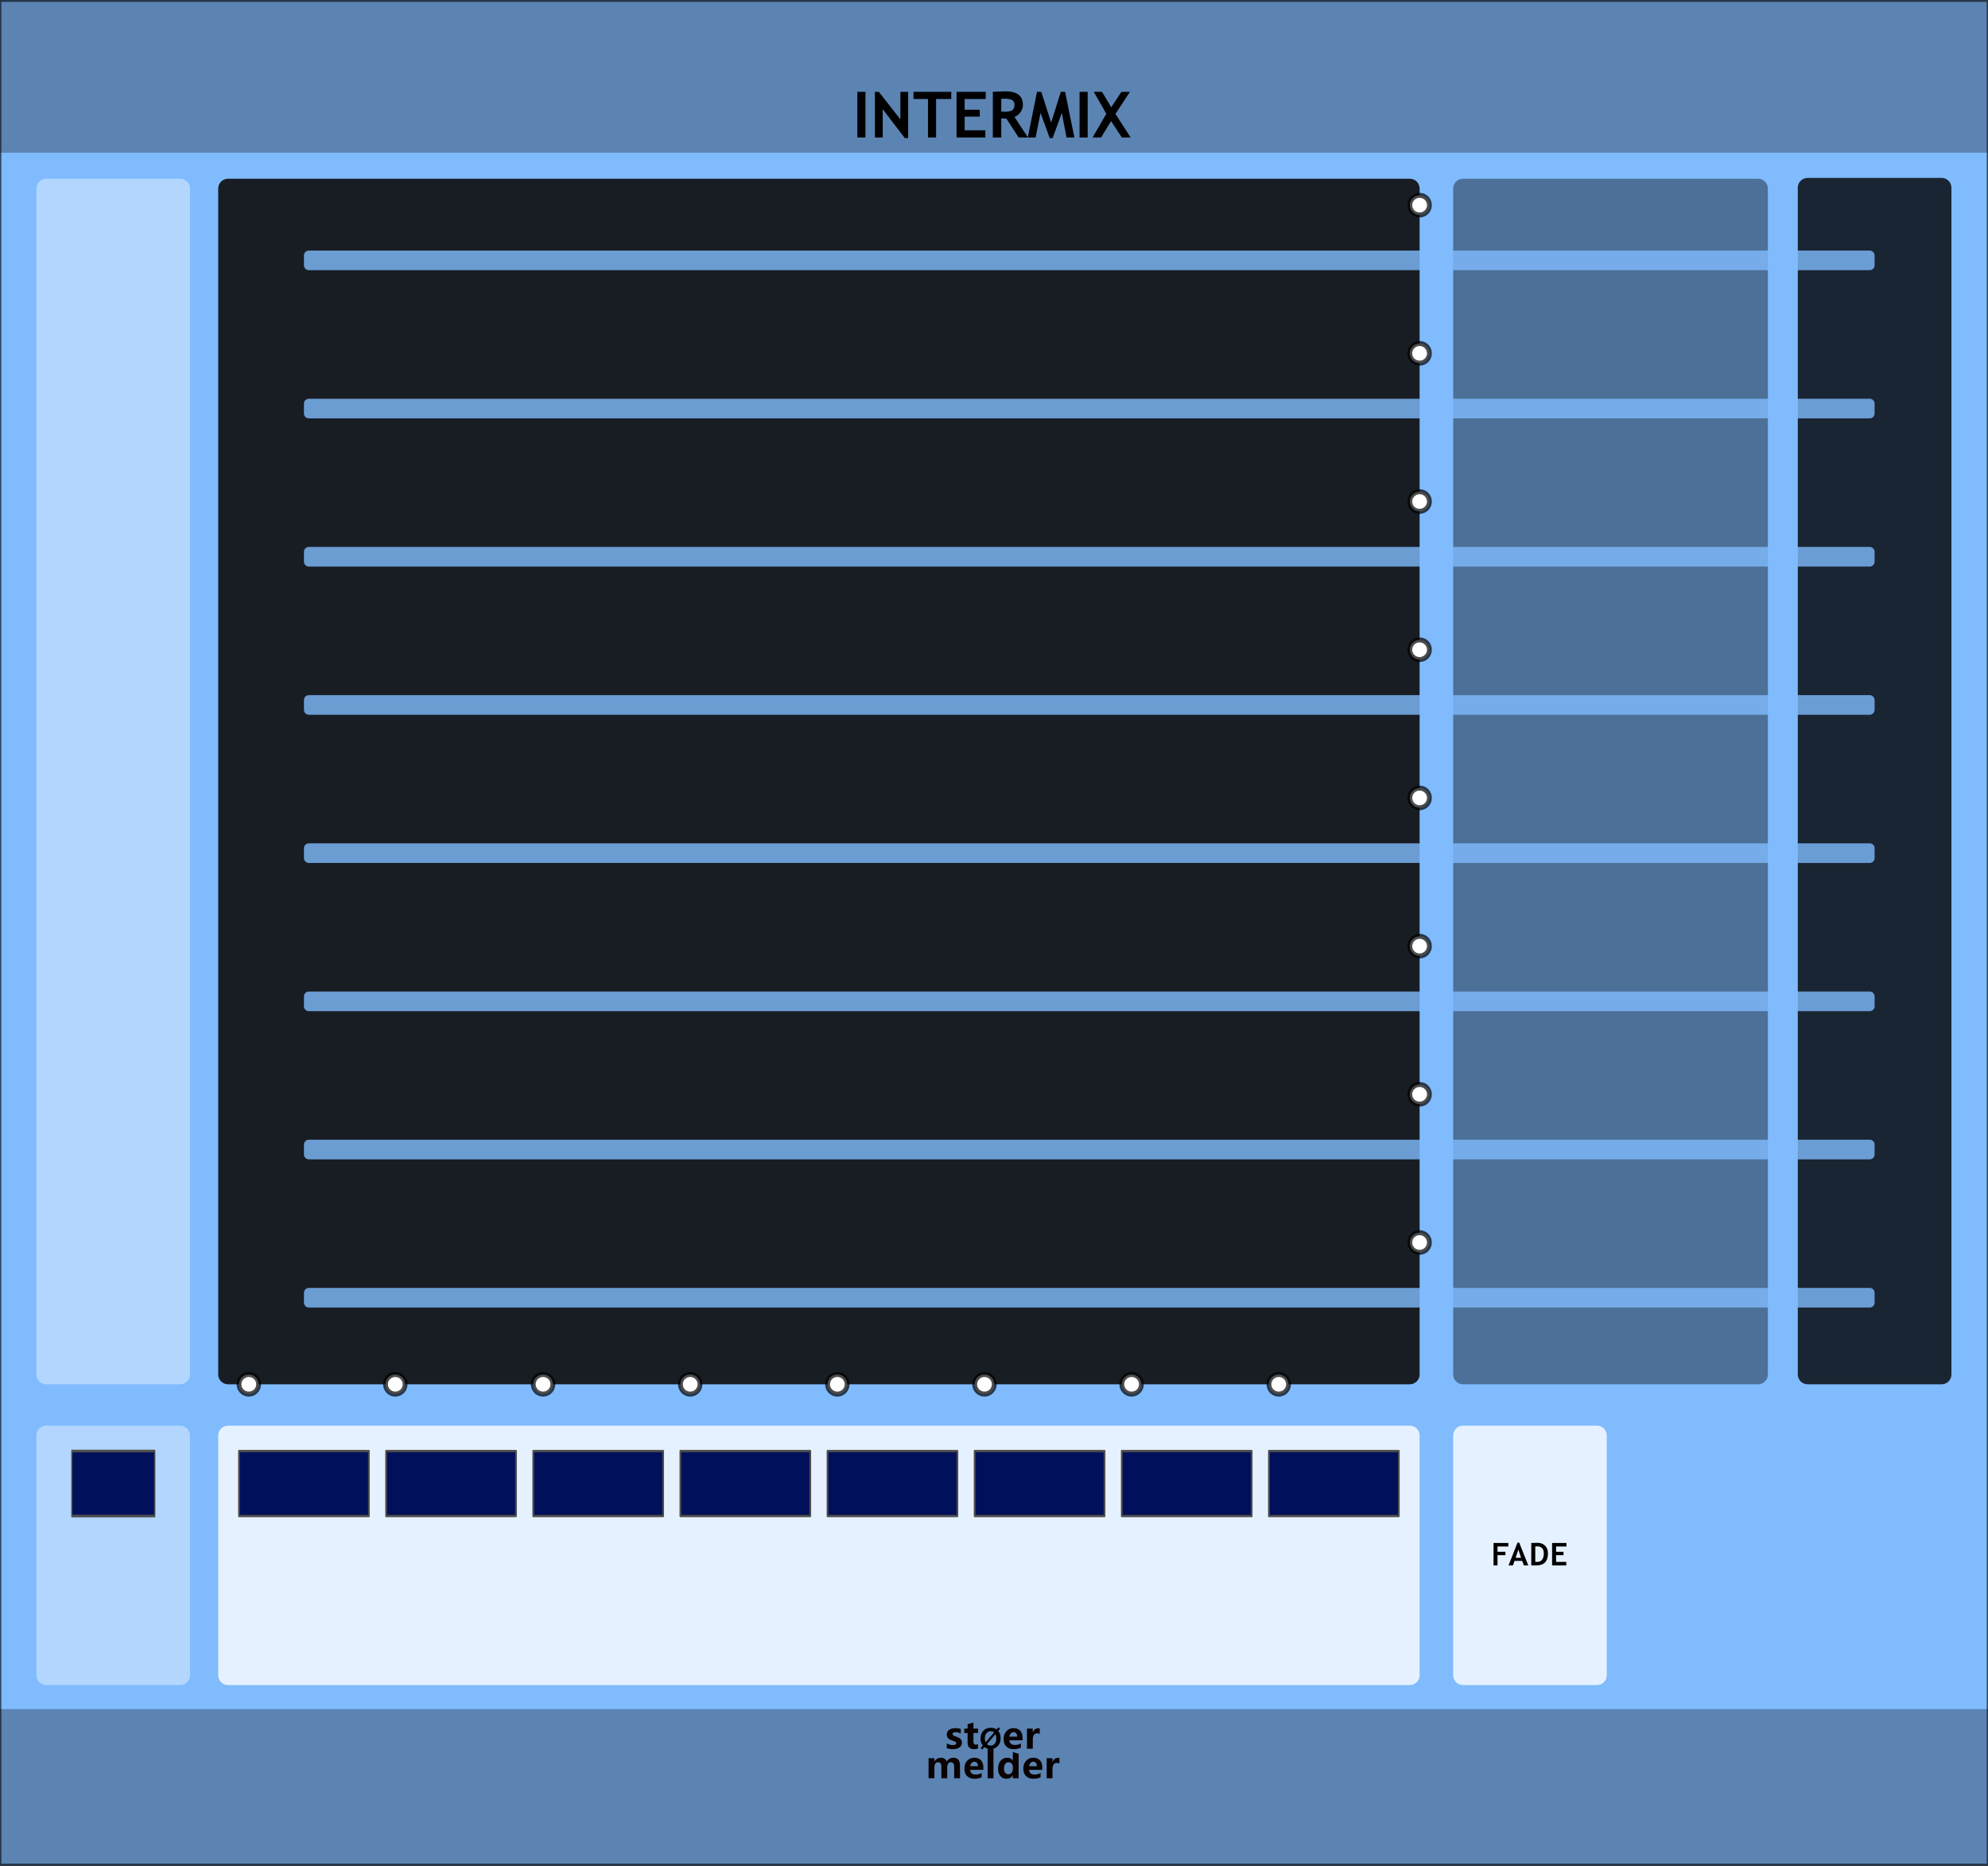
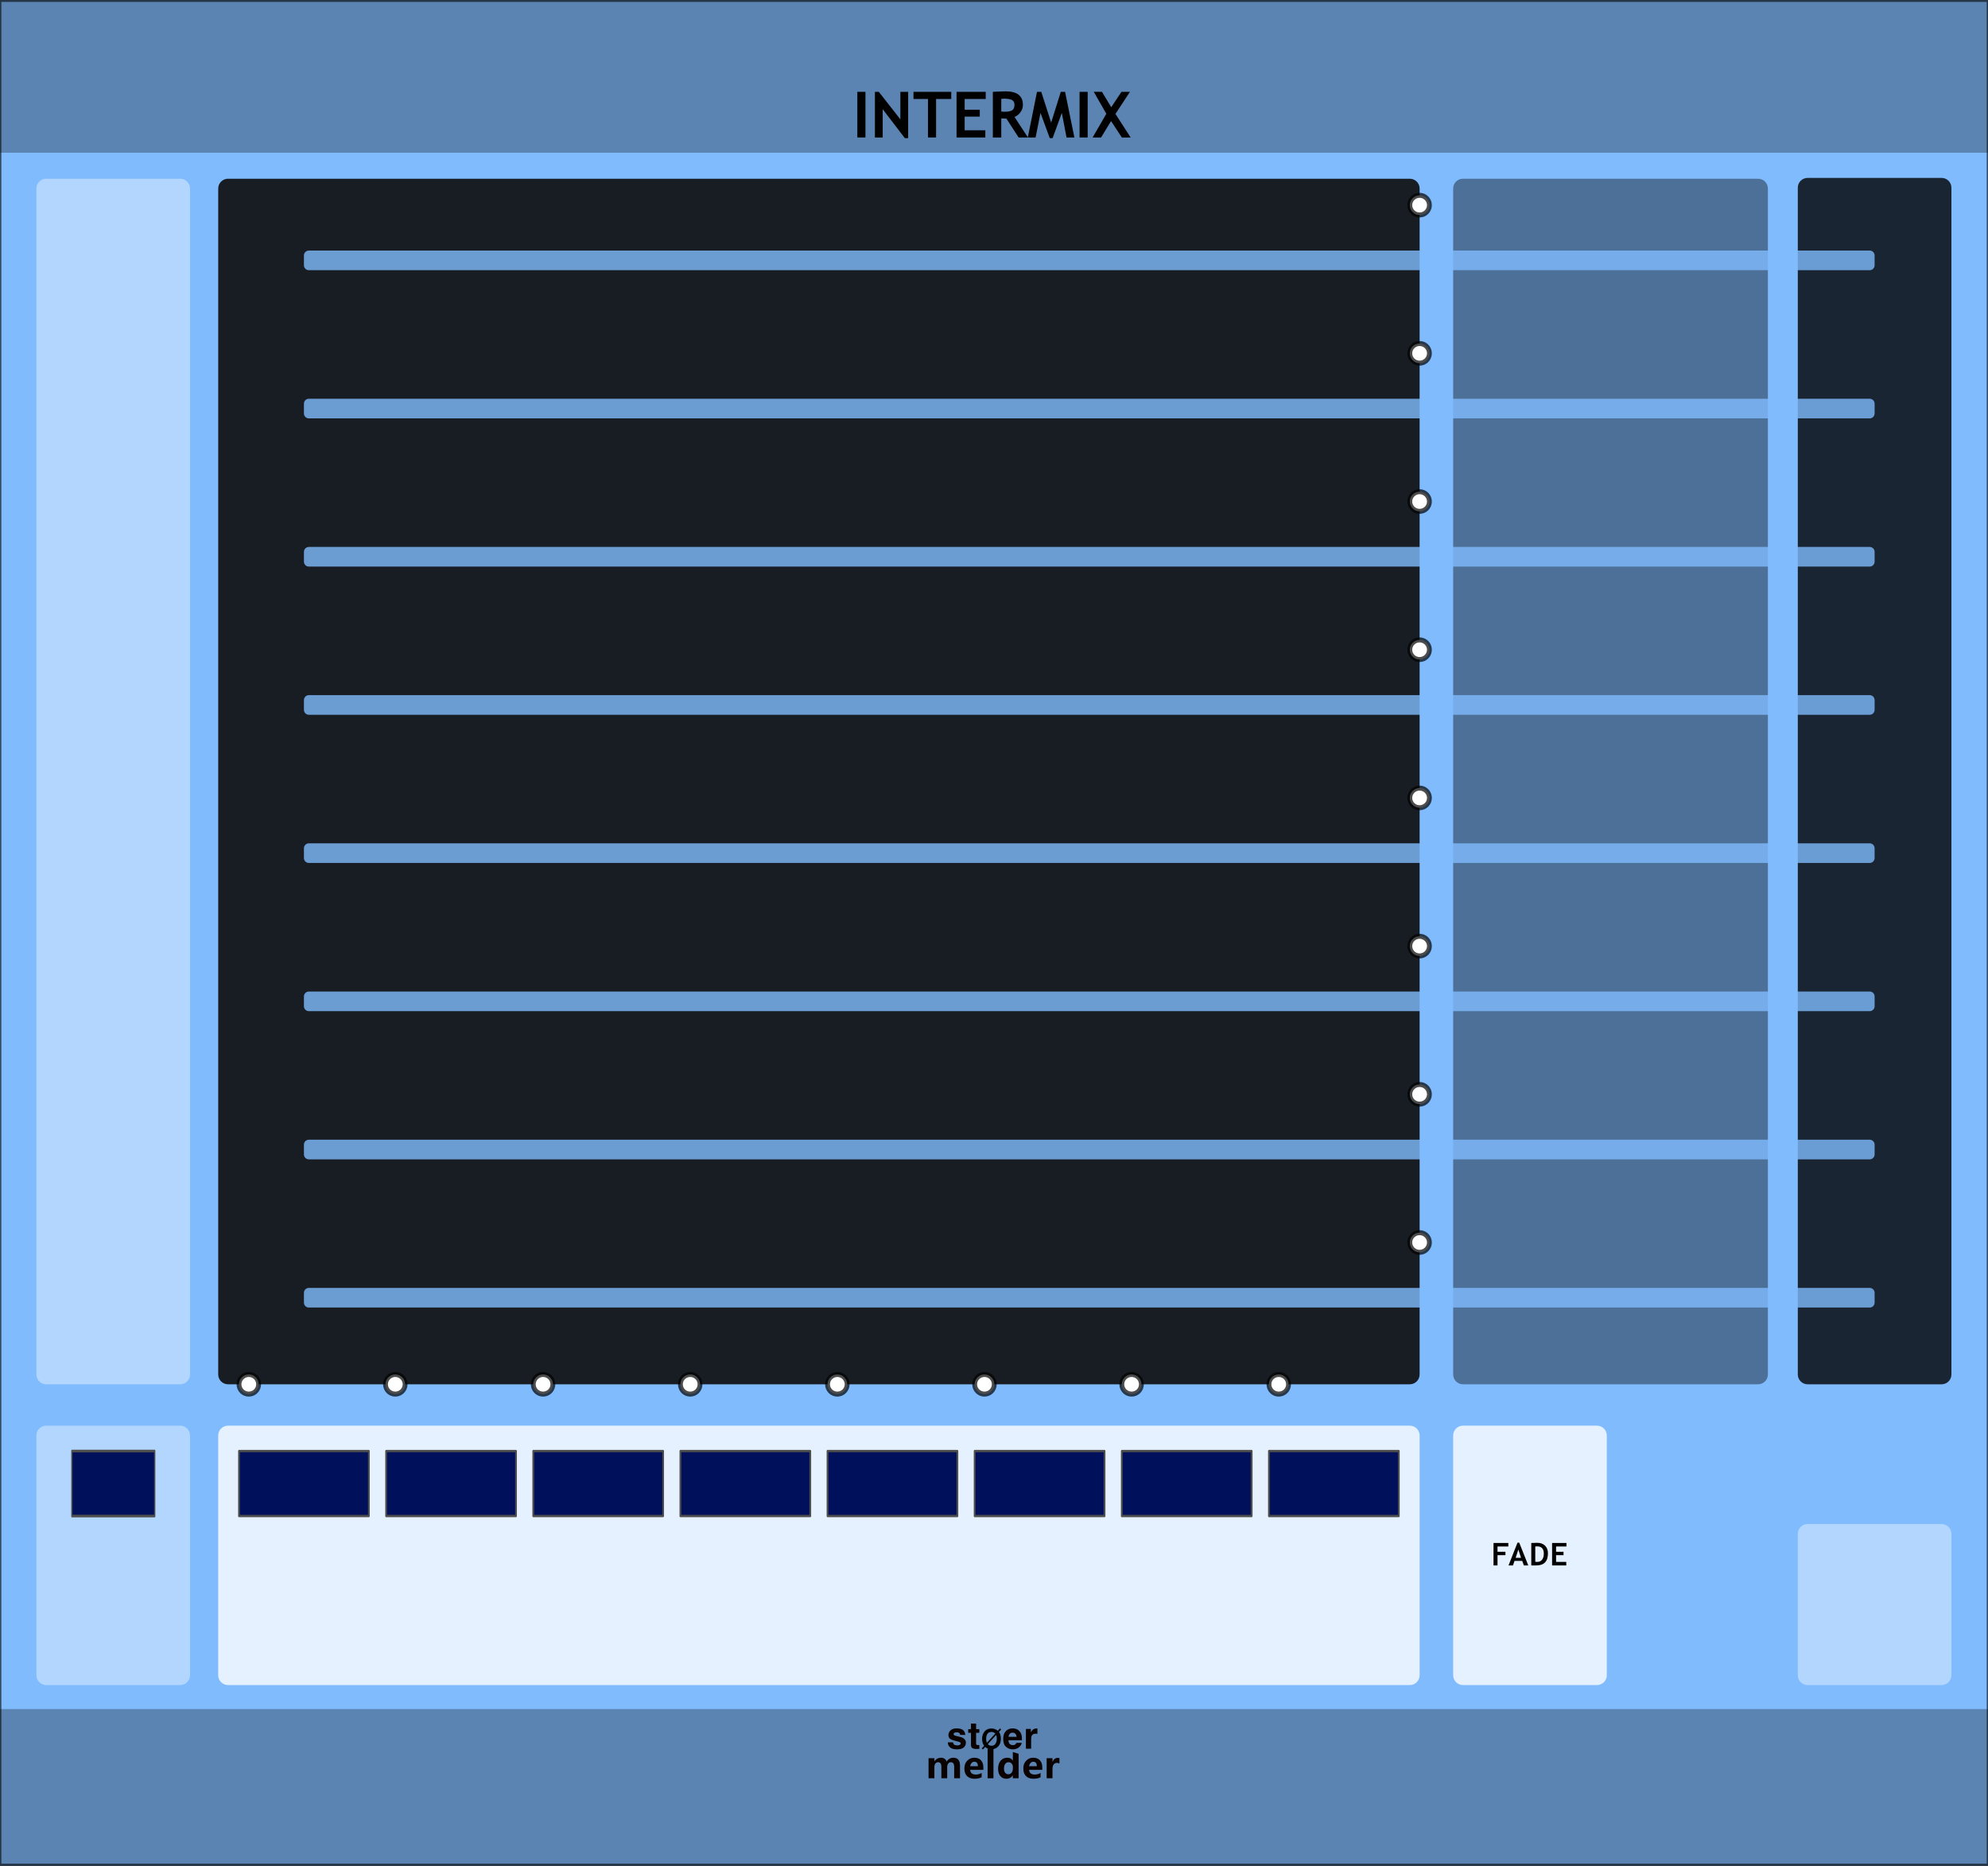
<svg xmlns="http://www.w3.org/2000/svg" width="100%" height="100%" viewBox="0 0 405 380" version="1.1" xml:space="preserve" style="fill-rule:evenodd;clip-rule:evenodd;stroke-linecap:round;stroke-linejoin:round;stroke-miterlimit:1.5;">
  <g id="panel" transform="matrix(0.834722,0,0,1.04324,-691.337,250.623)">
    <g transform="matrix(8.08652,0,0,0.958552,828.225,-240.235)">
      <rect x="0" y="0" width="60" height="380" style="fill:rgb(128,187,254);" />
    </g>
    <g transform="matrix(21.6634,0,0,25.5659,18.2833,-292.473)">
      <rect x="37.388" y="2.043" width="22.397" height="14.247" style="fill:none;stroke:black;stroke-opacity:0.6;stroke-width:0.03px;" />
    </g>
    <g transform="matrix(2.86922,0,0,1.81823,914.399,-538.329)">
      <rect x="-30.034" y="347.456" width="169.102" height="16.91" style="fill:rgb(4,4,4);fill-opacity:0.3;" />
    </g>
    <g transform="matrix(2.86922,0,0,1.76292,914.399,-852.772)">
      <rect x="-30.034" y="347.456" width="169.102" height="16.91" style="fill:rgb(4,4,4);fill-opacity:0.3;" />
    </g>
    <g transform="matrix(1.198,0,0,0.958552,1033.95,-213.396)">
      <g transform="matrix(13,0,0,13,1.94873,0)">
        <rect x="0.076" y="-0.715" width="0.127" height="0.715" style="fill-rule:nonzero;" />
      </g>
      <g transform="matrix(13,0,0,13,5.5669,0)">
        <path d="M0.542,0.01L0.195,-0.443L0.195,0L0.073,0L0.073,-0.715L0.134,-0.715L0.472,-0.284L0.472,-0.715L0.594,-0.715L0.594,0.01L0.542,0.01Z" style="fill-rule:nonzero;" />
      </g>
      <g transform="matrix(13,0,0,13,14.2441,0)">
        <path d="M0.364,-0.603L0.364,-0L0.237,-0L0.237,-0.603L0.01,-0.603L0.01,-0.715L0.602,-0.715L0.602,-0.603L0.364,-0.603Z" style="fill-rule:nonzero;" />
      </g>
      <g transform="matrix(13,0,0,13,22.1978,0)">
        <path d="M0.2,-0.603L0.2,-0.435L0.437,-0.435L0.437,-0.327L0.2,-0.327L0.2,-0.113L0.524,-0.113L0.524,-0L0.073,-0L0.073,-0.715L0.53,-0.715L0.53,-0.603L0.2,-0.603Z" style="fill-rule:nonzero;" />
      </g>
      <g transform="matrix(13,0,0,13,29.5928,0)">
        <path d="M0.477,-0L0.286,-0.295C0.266,-0.296 0.24,-0.297 0.205,-0.299L0.205,-0L0.073,-0L0.073,-0.715C0.08,-0.715 0.108,-0.717 0.156,-0.719C0.204,-0.721 0.242,-0.723 0.271,-0.723C0.453,-0.723 0.544,-0.652 0.544,-0.512C0.544,-0.469 0.531,-0.431 0.506,-0.396C0.481,-0.361 0.45,-0.337 0.412,-0.322L0.623,-0L0.477,-0ZM0.205,-0.605L0.205,-0.406C0.229,-0.404 0.246,-0.403 0.259,-0.403C0.312,-0.403 0.351,-0.411 0.375,-0.426C0.4,-0.441 0.412,-0.47 0.412,-0.513C0.412,-0.548 0.399,-0.573 0.373,-0.587C0.346,-0.601 0.305,-0.608 0.248,-0.608C0.234,-0.608 0.22,-0.607 0.205,-0.605Z" style="fill-rule:nonzero;" />
      </g>
      <g transform="matrix(13,0,0,13,37.5337,0)">
        <path d="M0.74,0L0.617,0L0.543,-0.385L0.399,0.01L0.354,0.01L0.209,-0.385L0.132,0L0.01,0L0.154,-0.715L0.221,-0.715L0.376,-0.233L0.527,-0.715L0.594,-0.715L0.74,0Z" style="fill-rule:nonzero;" />
      </g>
      <g transform="matrix(13,0,0,13,47.2202,0)">
        <rect x="0.076" y="-0.715" width="0.127" height="0.715" style="fill-rule:nonzero;" />
      </g>
      <g transform="matrix(13,0,0,13,50.8384,0)">
        <path d="M0.46,-0L0.291,-0.257L0.135,-0L0.002,-0L0.217,-0.371L0.02,-0.716L0.149,-0.715L0.294,-0.474L0.454,-0.715L0.587,-0.715L0.36,-0.369L0.598,-0L0.46,-0Z" style="fill-rule:nonzero;" />
      </g>
    </g>
    <g transform="matrix(0.840359,0,0,0.840359,238.786,16.2108)">
      <g transform="matrix(1.198,0,0,0.958552,893.633,-224.914)">
        <g transform="matrix(9,0,0,9,64.0056,347.267)">
          <path d="M0.919,-0L0.762,-0L0.762,-0.308C0.762,-0.391 0.732,-0.432 0.671,-0.432C0.643,-0.432 0.62,-0.42 0.602,-0.395C0.583,-0.369 0.574,-0.339 0.574,-0.303L0.574,-0L0.417,-0L0.417,-0.312C0.417,-0.392 0.387,-0.432 0.327,-0.432C0.298,-0.432 0.274,-0.42 0.256,-0.396C0.238,-0.372 0.229,-0.341 0.229,-0.301L0.229,-0L0.072,-0L0.072,-0.54L0.229,-0.54L0.229,-0.456L0.231,-0.456C0.25,-0.486 0.275,-0.51 0.307,-0.528C0.338,-0.545 0.371,-0.553 0.405,-0.553C0.481,-0.553 0.533,-0.519 0.561,-0.451C0.603,-0.519 0.663,-0.553 0.743,-0.553C0.86,-0.553 0.919,-0.481 0.919,-0.335L0.919,-0Z" style="fill:rgb(10,1,1);fill-rule:nonzero;" />
        </g>
        <g transform="matrix(9,0,0,9,72.978,347.267)">
          <path d="M0.551,-0.226L0.196,-0.226C0.201,-0.142 0.252,-0.1 0.347,-0.1C0.407,-0.1 0.459,-0.115 0.505,-0.144L0.505,-0.028C0.456,-0.001 0.391,0.013 0.312,0.013C0.226,0.013 0.159,-0.011 0.111,-0.06C0.063,-0.108 0.04,-0.176 0.04,-0.262C0.04,-0.348 0.065,-0.419 0.116,-0.472C0.167,-0.526 0.23,-0.553 0.307,-0.553C0.384,-0.553 0.443,-0.53 0.487,-0.484C0.53,-0.437 0.551,-0.374 0.551,-0.292L0.551,-0.226ZM0.404,-0.324C0.404,-0.405 0.372,-0.445 0.306,-0.445C0.279,-0.445 0.255,-0.434 0.234,-0.412C0.214,-0.39 0.201,-0.361 0.195,-0.324L0.404,-0.324Z" style="fill:rgb(10,1,1);fill-rule:nonzero;" />
        </g>
        <g transform="matrix(9,0,0,9,78.3513,347.267)">
          <rect x="0.069" y="-0.799" width="0.157" height="0.799" style="fill:rgb(10,1,1);fill-rule:nonzero;" />
        </g>
        <g transform="matrix(9,0,0,9,81.1494,347.267)">
          <path d="M0.593,-0L0.436,-0L0.436,-0.076L0.433,-0.076C0.395,-0.017 0.339,0.013 0.264,0.013C0.195,0.013 0.141,-0.011 0.1,-0.06C0.06,-0.108 0.04,-0.174 0.04,-0.258C0.04,-0.346 0.062,-0.418 0.108,-0.472C0.153,-0.526 0.212,-0.553 0.286,-0.553C0.356,-0.553 0.405,-0.528 0.433,-0.477L0.436,-0.477L0.438,-0.707L0.593,-0.658L0.593,-0ZM0.438,-0.306C0.438,-0.342 0.427,-0.372 0.405,-0.396C0.383,-0.42 0.356,-0.432 0.323,-0.432C0.284,-0.432 0.254,-0.417 0.232,-0.386C0.21,-0.356 0.199,-0.315 0.199,-0.263C0.199,-0.213 0.21,-0.175 0.231,-0.148C0.252,-0.121 0.281,-0.108 0.318,-0.108C0.353,-0.108 0.382,-0.122 0.404,-0.15C0.427,-0.179 0.438,-0.215 0.438,-0.261L0.438,-0.306Z" style="fill:rgb(10,1,1);fill-rule:nonzero;" />
        </g>
        <g transform="matrix(9,0,0,9,87.2654,347.267)">
          <path d="M0.551,-0.226L0.196,-0.226C0.201,-0.142 0.252,-0.1 0.347,-0.1C0.407,-0.1 0.459,-0.115 0.505,-0.144L0.505,-0.028C0.456,-0.001 0.391,0.013 0.312,0.013C0.226,0.013 0.159,-0.011 0.111,-0.06C0.063,-0.108 0.04,-0.176 0.04,-0.262C0.04,-0.348 0.065,-0.419 0.116,-0.472C0.167,-0.526 0.23,-0.553 0.307,-0.553C0.384,-0.553 0.443,-0.53 0.487,-0.484C0.53,-0.437 0.551,-0.374 0.551,-0.292L0.551,-0.226ZM0.404,-0.324C0.404,-0.405 0.372,-0.445 0.306,-0.445C0.279,-0.445 0.255,-0.434 0.234,-0.412C0.214,-0.39 0.201,-0.361 0.195,-0.324L0.404,-0.324Z" style="fill:rgb(10,1,1);fill-rule:nonzero;" />
        </g>
        <g transform="matrix(9,0,0,9,92.6386,347.267)">
          <path d="M0.416,-0.397C0.397,-0.408 0.374,-0.414 0.346,-0.414C0.31,-0.414 0.282,-0.4 0.261,-0.373C0.24,-0.345 0.229,-0.308 0.229,-0.26L0.229,-0L0.072,-0L0.072,-0.54L0.229,-0.54L0.229,-0.438L0.231,-0.438C0.257,-0.512 0.305,-0.549 0.374,-0.549C0.392,-0.549 0.406,-0.547 0.416,-0.543L0.416,-0.397Z" style="fill:rgb(10,1,1);fill-rule:nonzero;" />
        </g>
      </g>
      <g transform="matrix(1.198,0,0,0.958552,893.495,-231.786)">
-         <g transform="matrix(9,0,0,9,68.6657,347.267)">
-           <path d="M0.058,-0.145C0.112,-0.112 0.165,-0.096 0.216,-0.096C0.281,-0.096 0.314,-0.113 0.314,-0.148C0.314,-0.173 0.287,-0.193 0.233,-0.21C0.166,-0.231 0.12,-0.254 0.095,-0.28C0.07,-0.305 0.058,-0.34 0.058,-0.383C0.058,-0.436 0.079,-0.478 0.122,-0.508C0.165,-0.538 0.221,-0.553 0.291,-0.553C0.34,-0.553 0.388,-0.546 0.434,-0.531L0.434,-0.407C0.392,-0.432 0.346,-0.444 0.295,-0.444C0.27,-0.444 0.25,-0.44 0.235,-0.431C0.22,-0.422 0.212,-0.41 0.212,-0.396C0.212,-0.371 0.235,-0.351 0.28,-0.335C0.329,-0.319 0.366,-0.304 0.39,-0.291C0.415,-0.278 0.434,-0.26 0.447,-0.238C0.459,-0.216 0.466,-0.191 0.466,-0.163C0.466,-0.107 0.444,-0.064 0.399,-0.033C0.354,-0.002 0.295,0.013 0.22,0.013C0.162,0.013 0.107,0.004 0.058,-0.015L0.058,-0.145Z" style="fill:rgb(10,1,1);fill-rule:nonzero;" />
-         </g>
-         <g transform="matrix(9,0,0,9,73.2436,347.267)">
-           <path d="M0.39,-0.006C0.366,0.007 0.33,0.013 0.282,0.013C0.167,0.013 0.11,-0.047 0.11,-0.167L0.11,-0.422L0.021,-0.422L0.021,-0.54L0.11,-0.54L0.11,-0.659L0.267,-0.704L0.267,-0.54L0.39,-0.54L0.39,-0.422L0.267,-0.422L0.267,-0.195C0.267,-0.137 0.289,-0.108 0.335,-0.108C0.353,-0.108 0.371,-0.114 0.39,-0.124L0.39,-0.006Z" style="fill:rgb(10,1,1);fill-rule:nonzero;" />
-         </g>
-         <g transform="matrix(6.6,0,0,6.6,77.1051,347.267)">
-           <path d="M0.106,0.032L0.043,-0.021L0.122,-0.115C0.067,-0.183 0.04,-0.268 0.04,-0.368C0.04,-0.487 0.075,-0.584 0.144,-0.658C0.213,-0.732 0.305,-0.769 0.418,-0.769C0.5,-0.769 0.571,-0.748 0.63,-0.706L0.698,-0.785L0.761,-0.733L0.689,-0.65C0.748,-0.581 0.778,-0.493 0.778,-0.384C0.778,-0.266 0.743,-0.17 0.674,-0.097C0.605,-0.023 0.516,0.013 0.406,0.013C0.32,0.013 0.246,-0.011 0.182,-0.059L0.106,0.032ZM0.54,-0.6C0.506,-0.628 0.463,-0.642 0.413,-0.642C0.349,-0.642 0.297,-0.617 0.258,-0.569C0.218,-0.52 0.199,-0.455 0.199,-0.375C0.199,-0.319 0.208,-0.273 0.227,-0.234L0.54,-0.6ZM0.275,-0.165C0.311,-0.131 0.356,-0.114 0.409,-0.114C0.473,-0.114 0.524,-0.137 0.563,-0.184C0.601,-0.231 0.62,-0.294 0.62,-0.374C0.62,-0.435 0.61,-0.488 0.588,-0.533L0.275,-0.165Z" style="fill-rule:nonzero;" />
-         </g>
-         <g transform="matrix(9,0,0,9,82.6053,347.267)">
-           <path d="M0.551,-0.226L0.196,-0.226C0.201,-0.142 0.252,-0.1 0.347,-0.1C0.407,-0.1 0.459,-0.115 0.505,-0.144L0.505,-0.028C0.456,-0.001 0.391,0.013 0.312,0.013C0.226,0.013 0.159,-0.011 0.111,-0.06C0.063,-0.108 0.04,-0.176 0.04,-0.262C0.04,-0.348 0.065,-0.419 0.116,-0.472C0.167,-0.526 0.23,-0.553 0.307,-0.553C0.384,-0.553 0.443,-0.53 0.487,-0.484C0.53,-0.437 0.551,-0.374 0.551,-0.292L0.551,-0.226ZM0.404,-0.324C0.404,-0.405 0.372,-0.445 0.306,-0.445C0.279,-0.445 0.255,-0.434 0.234,-0.412C0.214,-0.39 0.201,-0.361 0.195,-0.324L0.404,-0.324Z" style="fill:rgb(10,1,1);fill-rule:nonzero;" />
-         </g>
-         <g transform="matrix(9,0,0,9,87.9786,347.267)">
-           <path d="M0.416,-0.397C0.397,-0.408 0.374,-0.414 0.346,-0.414C0.31,-0.414 0.282,-0.4 0.261,-0.373C0.24,-0.345 0.229,-0.308 0.229,-0.26L0.229,-0L0.072,-0L0.072,-0.54L0.229,-0.54L0.229,-0.438L0.231,-0.438C0.257,-0.512 0.305,-0.549 0.374,-0.549C0.392,-0.549 0.406,-0.547 0.416,-0.543L0.416,-0.397Z" style="fill:rgb(10,1,1);fill-rule:nonzero;" />
+         <g transform="matrix(9,0,0,9,69.1554,347.267)">
+           <path d="M0.432,-0.508C0.473,-0.481 0.497,-0.435 0.503,-0.37L0.364,-0.37C0.362,-0.388 0.357,-0.402 0.349,-0.413C0.334,-0.431 0.308,-0.441 0.271,-0.441C0.241,-0.441 0.219,-0.436 0.206,-0.427C0.193,-0.417 0.187,-0.406 0.187,-0.394C0.187,-0.378 0.194,-0.366 0.208,-0.359C0.221,-0.351 0.27,-0.339 0.353,-0.32C0.408,-0.307 0.449,-0.288 0.477,-0.261C0.504,-0.235 0.518,-0.201 0.518,-0.161C0.518,-0.108 0.498,-0.065 0.459,-0.032C0.42,0.001 0.359,0.018 0.277,0.018C0.194,0.018 0.132,0 0.092,-0.035C0.052,-0.07 0.032,-0.115 0.032,-0.17L0.173,-0.17C0.176,-0.145 0.183,-0.128 0.192,-0.117C0.21,-0.099 0.242,-0.089 0.288,-0.089C0.315,-0.089 0.337,-0.093 0.353,-0.102C0.369,-0.11 0.377,-0.122 0.377,-0.138C0.377,-0.154 0.371,-0.166 0.358,-0.174C0.345,-0.182 0.297,-0.196 0.213,-0.216C0.153,-0.231 0.11,-0.25 0.085,-0.272C0.061,-0.294 0.048,-0.326 0.048,-0.368C0.048,-0.417 0.068,-0.459 0.106,-0.494C0.145,-0.53 0.199,-0.547 0.269,-0.547C0.335,-0.547 0.39,-0.534 0.432,-0.508Z" style="fill:rgb(10,1,1);fill-rule:nonzero;" />
+         </g>
+         <g transform="matrix(9,0,0,9,74.2958,347.267)">
+           <path d="M0.309,-0.099L0.309,0.005L0.243,0.007C0.177,0.01 0.132,-0.002 0.108,-0.027C0.092,-0.043 0.084,-0.067 0.084,-0.101L0.084,-0.428L0.01,-0.428L0.01,-0.527L0.084,-0.527L0.084,-0.676L0.222,-0.676L0.222,-0.527L0.309,-0.527L0.309,-0.428L0.222,-0.428L0.222,-0.147C0.222,-0.125 0.225,-0.112 0.23,-0.106C0.236,-0.101 0.253,-0.098 0.281,-0.098C0.285,-0.098 0.29,-0.098 0.295,-0.098C0.299,-0.099 0.304,-0.099 0.309,-0.099Z" style="fill:rgb(10,1,1);fill-rule:nonzero;" />
+         </g>
+         <g transform="matrix(6.6,0,0,6.6,77.4278,347.267)">
+           <path d="M0.393,-0.742C0.436,-0.742 0.477,-0.735 0.518,-0.72C0.559,-0.706 0.595,-0.685 0.627,-0.658L0.707,-0.745L0.749,-0.706L0.667,-0.614C0.685,-0.592 0.701,-0.561 0.716,-0.521C0.731,-0.479 0.738,-0.426 0.738,-0.361C0.738,-0.248 0.706,-0.156 0.642,-0.085C0.579,-0.015 0.496,0.02 0.393,0.02C0.353,0.02 0.314,0.014 0.274,0.002C0.235,-0.01 0.197,-0.032 0.162,-0.063L0.076,0.028L0.035,-0.011L0.124,-0.104C0.105,-0.129 0.088,-0.161 0.074,-0.2C0.057,-0.246 0.048,-0.3 0.048,-0.361C0.048,-0.473 0.084,-0.57 0.155,-0.651C0.216,-0.711 0.295,-0.742 0.393,-0.742ZM0.207,-0.273C0.21,-0.257 0.216,-0.238 0.224,-0.215L0.533,-0.555C0.521,-0.57 0.503,-0.584 0.48,-0.595C0.457,-0.608 0.428,-0.614 0.393,-0.614C0.323,-0.614 0.273,-0.591 0.243,-0.545C0.213,-0.499 0.198,-0.438 0.198,-0.361C0.198,-0.329 0.201,-0.3 0.207,-0.273ZM0.321,-0.121C0.344,-0.112 0.368,-0.107 0.393,-0.107C0.463,-0.107 0.513,-0.134 0.543,-0.186C0.574,-0.238 0.589,-0.297 0.589,-0.361C0.589,-0.382 0.588,-0.403 0.585,-0.423C0.581,-0.454 0.574,-0.481 0.564,-0.503L0.258,-0.167C0.277,-0.145 0.298,-0.13 0.321,-0.121Z" style="fill-rule:nonzero;" />
+         </g>
+         <g transform="matrix(9,0,0,9,82.6605,347.267)">
+           <path d="M0.521,-0.156C0.517,-0.125 0.5,-0.093 0.471,-0.06C0.426,-0.008 0.362,0.018 0.28,0.018C0.212,0.018 0.152,-0.004 0.101,-0.048C0.049,-0.091 0.023,-0.162 0.023,-0.261C0.023,-0.353 0.046,-0.424 0.093,-0.473C0.14,-0.522 0.2,-0.546 0.275,-0.546C0.319,-0.546 0.359,-0.538 0.395,-0.521C0.43,-0.505 0.459,-0.479 0.482,-0.443C0.503,-0.411 0.517,-0.375 0.523,-0.333C0.527,-0.309 0.528,-0.273 0.527,-0.228L0.163,-0.228C0.165,-0.174 0.182,-0.137 0.213,-0.115C0.233,-0.102 0.256,-0.095 0.283,-0.095C0.311,-0.095 0.335,-0.103 0.353,-0.12C0.362,-0.128 0.371,-0.141 0.378,-0.156L0.521,-0.156ZM0.383,-0.319C0.381,-0.356 0.369,-0.384 0.349,-0.403C0.329,-0.422 0.305,-0.432 0.275,-0.432C0.243,-0.432 0.218,-0.422 0.2,-0.401C0.182,-0.381 0.171,-0.354 0.167,-0.319L0.383,-0.319Z" style="fill:rgb(10,1,1);fill-rule:nonzero;" />
+         </g>
+         <g transform="matrix(9,0,0,9,87.8009,347.267)">
+           <path d="M0.333,-0.404C0.277,-0.404 0.239,-0.386 0.22,-0.349C0.209,-0.329 0.204,-0.297 0.204,-0.254L0.204,-0L0.063,-0L0.063,-0.532L0.196,-0.532L0.196,-0.439C0.218,-0.475 0.236,-0.499 0.252,-0.512C0.278,-0.534 0.312,-0.545 0.354,-0.545C0.357,-0.545 0.366,-0.544 0.373,-0.544L0.373,-0.401C0.364,-0.402 0.356,-0.403 0.349,-0.403C0.342,-0.404 0.337,-0.404 0.333,-0.404Z" style="fill:rgb(10,1,1);fill-rule:nonzero;" />
        </g>
      </g>
    </g>
    <g transform="matrix(1.12901,0,0,8.78869,1177.12,-705.628)">
      <path d="M73.138,57.142C73.138,57.021 72.187,56.924 71.015,56.924L7.229,56.924C6.058,56.924 5.107,57.021 5.107,57.142L5.107,83.486C5.107,83.606 6.058,83.704 7.229,83.704L71.015,83.704C72.187,83.704 73.138,83.606 73.138,83.486L73.138,57.142Z" style="fill-opacity:0.4;" />
    </g>
    <g transform="matrix(0.551125,0,0,8.79472,1264.18,-706.133)">
      <path d="M73.138,57.142C73.138,57.021 71.19,56.924 68.79,56.924L9.454,56.924C7.055,56.924 5.107,57.021 5.107,57.142L5.107,83.486C5.107,83.606 7.055,83.704 9.454,83.704L68.79,83.704C71.19,83.704 73.138,83.606 73.138,83.486L73.138,57.142Z" style="fill-opacity:0.8;" />
    </g>
    <g transform="matrix(4.31003,0,0,1.89102,859.469,-69.5457)">
      <path d="M73.138,57.937C73.138,57.378 72.888,56.924 72.582,56.924L5.663,56.924C5.356,56.924 5.107,57.378 5.107,57.937L5.107,82.69C5.107,83.25 5.356,83.704 5.663,83.704L72.582,83.704C72.888,83.704 73.138,83.25 73.138,82.69L73.138,57.937Z" style="fill:white;fill-opacity:0.8;" />
    </g>
    <g transform="matrix(1.25309,0,0,1.34672,870.473,-234.127)">
      <rect x="12.831" y="205.822" width="25.296" height="9.417" style="fill:rgb(0,16,90);stroke:rgb(77,77,77);stroke-width:0.34px;stroke-linecap:square;" />
    </g>
    <g transform="matrix(1.25309,0,0,1.34672,1121.84,-234.127)">
      <rect x="12.831" y="205.822" width="25.296" height="9.417" style="fill:rgb(0,16,90);stroke:rgb(77,77,77);stroke-width:0.34px;stroke-linecap:square;" />
    </g>
    <g transform="matrix(1.25309,0,0,1.34672,1085.93,-234.127)">
      <rect x="12.831" y="205.822" width="25.296" height="9.417" style="fill:rgb(0,16,90);stroke:rgb(77,77,77);stroke-width:0.34px;stroke-linecap:square;" />
    </g>
    <g transform="matrix(1.25309,0,0,1.34672,1050.02,-234.127)">
      <rect x="12.831" y="205.822" width="25.296" height="9.417" style="fill:rgb(0,16,90);stroke:rgb(77,77,77);stroke-width:0.34px;stroke-linecap:square;" />
    </g>
    <g transform="matrix(1.25309,0,0,1.34672,1014.11,-234.127)">
      <rect x="12.831" y="205.822" width="25.296" height="9.417" style="fill:rgb(0,16,90);stroke:rgb(77,77,77);stroke-width:0.34px;stroke-linecap:square;" />
    </g>
    <g transform="matrix(1.25309,0,0,1.34672,978.203,-234.127)">
      <rect x="12.831" y="205.822" width="25.296" height="9.417" style="fill:rgb(0,16,90);stroke:rgb(77,77,77);stroke-width:0.34px;stroke-linecap:square;" />
    </g>
    <g transform="matrix(1.25309,0,0,1.34672,942.293,-234.127)">
      <rect x="12.831" y="205.822" width="25.296" height="9.417" style="fill:rgb(0,16,90);stroke:rgb(77,77,77);stroke-width:0.34px;stroke-linecap:square;" />
    </g>
    <g transform="matrix(1.25309,0,0,1.34672,906.383,-234.127)">
      <rect x="12.831" y="205.822" width="25.296" height="9.417" style="fill:rgb(0,16,90);stroke:rgb(77,77,77);stroke-width:0.34px;stroke-linecap:square;" />
    </g>
    <g transform="matrix(0.551125,0,0,1.89102,1180.07,-69.5457)">
      <path d="M73.138,57.937C73.138,57.378 71.19,56.924 68.79,56.924L9.454,56.924C7.055,56.924 5.107,57.378 5.107,57.937L5.107,82.69C5.107,83.25 7.055,83.704 9.454,83.704L68.79,83.704C71.19,83.704 73.138,83.25 73.138,82.69L73.138,57.937Z" style="fill:white;fill-opacity:0.8;" />
    </g>
    <g transform="matrix(1.198,0,0,0.958552,1152.1,15.644)">
      <g transform="matrix(6.4,0,0,6.4,33.4514,51.8924)">
        <path d="M0.2,-0.603L0.2,-0.435L0.452,-0.435L0.452,-0.327L0.2,-0.327L0.2,-0L0.073,-0L0.073,-0.715L0.544,-0.715L0.544,-0.603L0.2,-0.603Z" style="fill-rule:nonzero;" />
      </g>
      <g transform="matrix(6.4,0,0,6.4,36.9607,51.8924)">
        <path d="M0.491,-0L0.438,-0.145L0.193,-0.145L0.144,-0L0.002,-0L0.288,-0.725L0.343,-0.725L0.631,-0L0.491,-0ZM0.315,-0.506L0.229,-0.242L0.401,-0.242L0.315,-0.506Z" style="fill-rule:nonzero;" />
      </g>
      <g transform="matrix(6.4,0,0,6.4,41.1418,51.8924)">
        <path d="M0.232,-0L0.073,-0L0.073,-0.715C0.174,-0.718 0.238,-0.72 0.264,-0.72C0.368,-0.72 0.451,-0.69 0.512,-0.629C0.573,-0.568 0.604,-0.487 0.604,-0.386C0.604,-0.129 0.48,-0 0.232,-0ZM0.2,-0.604L0.2,-0.116C0.221,-0.114 0.243,-0.113 0.267,-0.113C0.331,-0.113 0.381,-0.136 0.417,-0.183C0.454,-0.229 0.472,-0.294 0.472,-0.378C0.472,-0.531 0.401,-0.607 0.258,-0.607C0.245,-0.607 0.225,-0.606 0.2,-0.604Z" style="fill-rule:nonzero;" />
      </g>
      <g transform="matrix(6.4,0,0,6.4,45.3823,51.8924)">
        <path d="M0.2,-0.603L0.2,-0.435L0.437,-0.435L0.437,-0.327L0.2,-0.327L0.2,-0.113L0.524,-0.113L0.524,-0L0.073,-0L0.073,-0.715L0.53,-0.715L0.53,-0.603L0.2,-0.603Z" style="fill-rule:nonzero;" />
      </g>
    </g>
    <g transform="matrix(0.551125,0,0,8.78869,834.293,-705.628)">
      <path d="M73.138,57.142C73.138,57.021 71.19,56.924 68.79,56.924L9.454,56.924C7.055,56.924 5.107,57.021 5.107,57.142L5.107,83.486C5.107,83.606 7.055,83.704 9.454,83.704L68.79,83.704C71.19,83.704 73.138,83.606 73.138,83.486L73.138,57.142Z" style="fill:white;fill-opacity:0.4;" />
    </g>
    <g transform="matrix(0.551125,0,0,1.89102,834.293,-69.5457)">
      <path d="M73.138,57.937C73.138,57.378 71.19,56.924 68.79,56.924L9.454,56.924C7.055,56.924 5.107,57.378 5.107,57.937L5.107,82.69C5.107,83.25 7.055,83.704 9.454,83.704L68.79,83.704C71.19,83.704 73.138,83.25 73.138,82.69L73.138,57.937Z" style="fill:white;fill-opacity:0.4;" />
    </g>
    <g transform="matrix(0.799203,0,0,1.34672,835.51,-234.127)">
      <rect x="12.831" y="205.822" width="25.296" height="9.417" style="fill:rgb(0,16,90);stroke:rgb(77,77,77);stroke-width:0.39px;stroke-linecap:square;" />
    </g>
    <g transform="matrix(4.31003,0,0,8.78869,859.469,-705.628)">
      <path d="M73.138,57.142C73.138,57.021 72.888,56.924 72.582,56.924L5.663,56.924C5.356,56.924 5.107,57.021 5.107,57.142L5.107,83.486C5.107,83.606 5.356,83.704 5.663,83.704L72.582,83.704C72.888,83.704 73.138,83.606 73.138,83.486L73.138,57.142Z" style="fill:rgb(13,13,13);fill-opacity:0.9;" />
    </g>
    <g transform="matrix(1.0256e-16,-1.34016,1.47019,7.20297e-17,805.905,-156.656)">
      <path d="M25.865,66.45C25.865,66 25.544,65.635 25.149,65.635L23.719,65.635C23.324,65.635 23.004,66 23.004,66.45L23.004,325.562C23.004,326.012 23.324,326.377 23.719,326.377L25.149,326.377C25.544,326.377 25.865,326.012 25.865,325.562L25.865,66.45Z" style="fill:rgb(128,187,254);fill-opacity:0.8;" />
    </g>
    <g transform="matrix(1.0256e-16,-1.34016,1.47019,7.20297e-17,805.905,-127.724)">
      <path d="M25.865,66.45C25.865,66 25.544,65.635 25.149,65.635L23.719,65.635C23.324,65.635 23.004,66 23.004,66.45L23.004,325.562C23.004,326.012 23.324,326.377 23.719,326.377L25.149,326.377C25.544,326.377 25.865,326.012 25.865,325.562L25.865,66.45Z" style="fill:rgb(128,187,254);fill-opacity:0.8;" />
    </g>
    <g transform="matrix(1.0256e-16,-1.34016,1.47019,7.20297e-17,805.905,-98.7925)">
      <path d="M25.865,66.45C25.865,66 25.544,65.635 25.149,65.635L23.719,65.635C23.324,65.635 23.004,66 23.004,66.45L23.004,325.562C23.004,326.012 23.324,326.377 23.719,326.377L25.149,326.377C25.544,326.377 25.865,326.012 25.865,325.562L25.865,66.45Z" style="fill:rgb(128,187,254);fill-opacity:0.8;" />
    </g>
    <g transform="matrix(1.0256e-16,-1.34016,1.47019,7.20297e-17,805.905,-69.8608)">
      <path d="M25.865,66.45C25.865,66 25.544,65.635 25.149,65.635L23.719,65.635C23.324,65.635 23.004,66 23.004,66.45L23.004,325.562C23.004,326.012 23.324,326.377 23.719,326.377L25.149,326.377C25.544,326.377 25.865,326.012 25.865,325.562L25.865,66.45Z" style="fill:rgb(128,187,254);fill-opacity:0.8;" />
    </g>
    <g transform="matrix(1.0256e-16,-1.34016,1.47019,7.20297e-17,805.905,-40.9291)">
      <path d="M25.865,66.45C25.865,66 25.544,65.635 25.149,65.635L23.719,65.635C23.324,65.635 23.004,66 23.004,66.45L23.004,325.562C23.004,326.012 23.324,326.377 23.719,326.377L25.149,326.377C25.544,326.377 25.865,326.012 25.865,325.562L25.865,66.45Z" style="fill:rgb(128,187,254);fill-opacity:0.8;" />
    </g>
    <g transform="matrix(1.0256e-16,-1.34016,1.47019,7.20297e-17,805.905,-11.9974)">
      <path d="M25.865,66.45C25.865,66 25.544,65.635 25.149,65.635L23.719,65.635C23.324,65.635 23.004,66 23.004,66.45L23.004,325.562C23.004,326.012 23.324,326.377 23.719,326.377L25.149,326.377C25.544,326.377 25.865,326.012 25.865,325.562L25.865,66.45Z" style="fill:rgb(128,187,254);fill-opacity:0.8;" />
    </g>
    <g transform="matrix(1.0256e-16,-1.34016,1.47019,7.20297e-17,805.905,16.9343)">
      <path d="M25.865,66.45C25.865,66 25.544,65.635 25.149,65.635L23.719,65.635C23.324,65.635 23.004,66 23.004,66.45L23.004,325.562C23.004,326.012 23.324,326.377 23.719,326.377L25.149,326.377C25.544,326.377 25.865,326.012 25.865,325.562L25.865,66.45Z" style="fill:rgb(128,187,254);fill-opacity:0.8;" />
    </g>
    <g transform="matrix(1.0256e-16,-1.34016,1.47019,7.20297e-17,805.905,45.866)">
      <path d="M25.865,66.45C25.865,66 25.544,65.635 25.149,65.635L23.719,65.635C23.324,65.635 23.004,66 23.004,66.45L23.004,325.562C23.004,326.012 23.324,326.377 23.719,326.377L25.149,326.377C25.544,326.377 25.865,326.012 25.865,325.562L25.865,66.45Z" style="fill:rgb(128,187,254);fill-opacity:0.8;" />
    </g>
    <g transform="matrix(0.184191,0,0,0.151981,883.573,8.45269)">
      <ellipse cx="29.183" cy="141.909" rx="13.008" ry="12.614" style="fill:white;stroke:black;stroke-opacity:0.7;stroke-width:6.4px;stroke-linecap:butt;stroke-miterlimit:1.414;" />
    </g>
    <g transform="matrix(0.184191,0,0,0.151981,1169.32,-221.752)">
      <ellipse cx="29.183" cy="141.909" rx="13.008" ry="12.614" style="fill:white;stroke:black;stroke-opacity:0.7;stroke-width:6.4px;stroke-linecap:butt;stroke-miterlimit:1.414;" />
    </g>
    <g transform="matrix(0.184191,0,0,0.151981,1169.32,-192.821)">
      <ellipse cx="29.183" cy="141.909" rx="13.008" ry="12.614" style="fill:white;stroke:black;stroke-opacity:0.7;stroke-width:6.4px;stroke-linecap:butt;stroke-miterlimit:1.414;" />
    </g>
    <g transform="matrix(0.184191,0,0,0.151981,1169.32,-163.889)">
      <ellipse cx="29.183" cy="141.909" rx="13.008" ry="12.614" style="fill:white;stroke:black;stroke-opacity:0.7;stroke-width:6.4px;stroke-linecap:butt;stroke-miterlimit:1.414;" />
    </g>
    <g transform="matrix(0.184191,0,0,0.151981,1169.32,-134.957)">
      <ellipse cx="29.183" cy="141.909" rx="13.008" ry="12.614" style="fill:white;stroke:black;stroke-opacity:0.7;stroke-width:6.4px;stroke-linecap:butt;stroke-miterlimit:1.414;" />
    </g>
    <g transform="matrix(0.184191,0,0,0.151981,1169.32,-106.026)">
      <ellipse cx="29.183" cy="141.909" rx="13.008" ry="12.614" style="fill:white;stroke:black;stroke-opacity:0.7;stroke-width:6.4px;stroke-linecap:butt;stroke-miterlimit:1.414;" />
    </g>
    <g transform="matrix(0.184191,0,0,0.151981,1169.32,-77.094)">
      <ellipse cx="29.183" cy="141.909" rx="13.008" ry="12.614" style="fill:white;stroke:black;stroke-opacity:0.7;stroke-width:6.4px;stroke-linecap:butt;stroke-miterlimit:1.414;" />
    </g>
    <g transform="matrix(0.184191,0,0,0.151981,1169.32,-48.1623)">
      <ellipse cx="29.183" cy="141.909" rx="13.008" ry="12.614" style="fill:white;stroke:black;stroke-opacity:0.7;stroke-width:6.4px;stroke-linecap:butt;stroke-miterlimit:1.414;" />
    </g>
    <g transform="matrix(0.184191,0,0,0.151981,1169.32,-19.2306)">
      <ellipse cx="29.183" cy="141.909" rx="13.008" ry="12.614" style="fill:white;stroke:black;stroke-opacity:0.7;stroke-width:6.4px;stroke-linecap:butt;stroke-miterlimit:1.414;" />
    </g>
    <g transform="matrix(0.184191,0,0,0.151981,919.327,8.45269)">
      <ellipse cx="29.183" cy="141.909" rx="13.008" ry="12.614" style="fill:white;stroke:black;stroke-opacity:0.7;stroke-width:6.4px;stroke-linecap:butt;stroke-miterlimit:1.414;" />
    </g>
    <g transform="matrix(0.184191,0,0,0.151981,955.393,8.45269)">
      <ellipse cx="29.183" cy="141.909" rx="13.008" ry="12.614" style="fill:white;stroke:black;stroke-opacity:0.7;stroke-width:6.4px;stroke-linecap:butt;stroke-miterlimit:1.414;" />
    </g>
    <g transform="matrix(0.184191,0,0,0.151981,991.303,8.45269)">
      <ellipse cx="29.183" cy="141.909" rx="13.008" ry="12.614" style="fill:white;stroke:black;stroke-opacity:0.7;stroke-width:6.4px;stroke-linecap:butt;stroke-miterlimit:1.414;" />
    </g>
    <g transform="matrix(0.184191,0,0,0.151981,1027.21,8.45269)">
      <ellipse cx="29.183" cy="141.909" rx="13.008" ry="12.614" style="fill:white;stroke:black;stroke-opacity:0.7;stroke-width:6.4px;stroke-linecap:butt;stroke-miterlimit:1.414;" />
    </g>
    <g transform="matrix(0.184191,0,0,0.151981,1063.12,8.45269)">
      <ellipse cx="29.183" cy="141.909" rx="13.008" ry="12.614" style="fill:white;stroke:black;stroke-opacity:0.7;stroke-width:6.4px;stroke-linecap:butt;stroke-miterlimit:1.414;" />
    </g>
    <g transform="matrix(0.184191,0,0,0.151981,1099.03,8.45269)">
      <ellipse cx="29.183" cy="141.909" rx="13.008" ry="12.614" style="fill:white;stroke:black;stroke-opacity:0.7;stroke-width:6.4px;stroke-linecap:butt;stroke-miterlimit:1.414;" />
    </g>
    <g transform="matrix(0.184191,0,0,0.151981,1134.94,8.45269)">
      <ellipse cx="29.183" cy="141.909" rx="13.008" ry="12.614" style="fill:white;stroke:black;stroke-opacity:0.7;stroke-width:6.4px;stroke-linecap:butt;stroke-miterlimit:1.414;" />
    </g>
+     <g transform="matrix(0.551125,0,0,1.17386,1264.18,-9.51688)">
+       <path d="M73.138,58.557C73.138,57.655 71.19,56.924 68.79,56.924L9.454,56.924C7.055,56.924 5.107,57.655 5.107,58.557L5.107,82.071C5.107,82.972 7.055,83.704 9.454,83.704L68.79,83.704C71.19,83.704 73.138,82.972 73.138,82.071L73.138,58.557Z" style="fill:white;fill-opacity:0.4;" />
+     </g>
  </g>
</svg>
